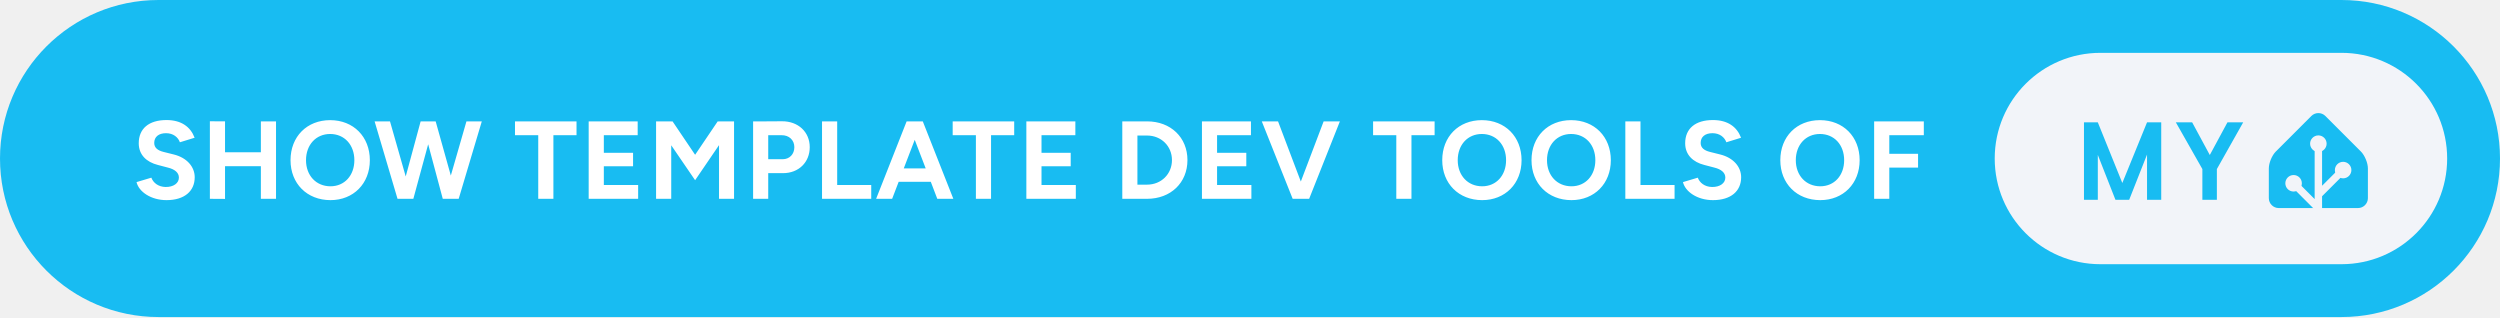
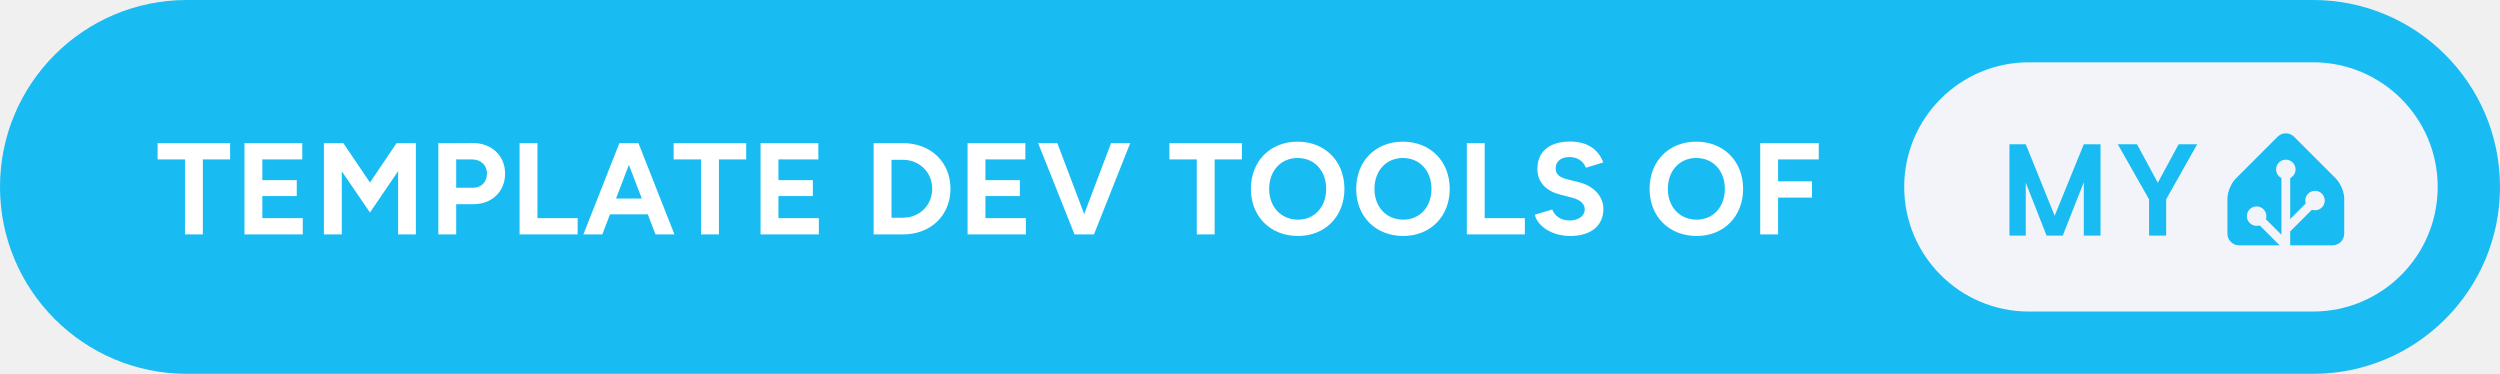
- <svg xmlns="http://www.w3.org/2000/svg" height="40" aria-label="Show template dev tools of My Home Assistant" style="border-radius:24px;width:auto" viewBox="0 0 757 96">
-   <rect width="757" height="96" fill="#18BCF2" rx="48" />
-   <path fill="#fff" d="M50.42 60.6c5.46 0 8.54-2.75 8.54-6.93 0-3.12-2.31-5.9-6.36-6.9L49.51 46c-1.74-.44-2.81-1.24-2.81-2.72 0-1.84 1.34-2.95 3.58-2.95 2.18 0 3.66 1.24 4.19 2.75l4.46-1.37c-1.24-3.29-4.02-5.36-8.51-5.36-5.36 0-8.41 2.61-8.41 7.03 0 3.49 2.35 5.7 5.8 6.57l3.04.8c2.08.51 3.32 1.54 3.32 3.02 0 1.71-1.64 2.88-4.02 2.85-2.24-.04-3.75-1.28-4.32-2.82l-4.49 1.34c.67 2.88 4.32 5.46 9.08 5.46m13.13-.4 4.59.03v-9.91h10.85v9.88h4.59V36.75h-4.59v9.35H68.14v-9.35l-4.59-.03Zm36.52.4c6.96 0 11.92-5.02 11.92-12.09 0-7.1-4.96-12.13-12.02-12.13-7.04 0-12 4.99-12 12.13 0 7.07 4.99 12.09 12.1 12.09m0-4.19c-4.36 0-7.41-3.28-7.41-7.9 0-4.66 3.02-7.94 7.31-7.94 4.32 0 7.33 3.28 7.33 7.94 0 4.62-2.98 7.9-7.23 7.9m20.3 3.79h4.79l4.49-16.52 4.42 16.52h4.82l7-23.45h-4.65l-4.73 16.41-4.59-16.41h-4.55l-4.52 16.68-4.76-16.68h-4.66Zm42.61 0h4.59V40.94h7v-4.19h-18.63v4.19h7.04Zm15.27 0h14.98v-4.19h-10.39v-5.66h8.85v-4.09h-8.85v-5.32h10.25v-4.19h-14.84Zm20.41 0h4.59V43.99l7.23 10.58 7.24-10.62V60.2h4.55V36.75h-4.55v.03l-.4-.03-6.84 10.12-6.83-10.12-.4.03v-.03h-4.59Zm29.38 0h4.58v-7.77h4.49c4.73 0 8.08-3.29 8.08-7.87 0-4.59-3.49-7.88-8.44-7.84l-4.66.03h-4.05Zm8.6-19.26c2.28-.04 3.89 1.47 3.89 3.62 0 2.14-1.47 3.65-3.52 3.65h-4.39v-7.27Zm12.27 19.26h14.9v-4.19H253.5V36.75h-4.59Zm16.38 0h4.85l1.98-5.16h9.72l1.97 5.16h4.86l-9.25-23.45h-4.89Zm8.37-9.21 3.32-8.65 3.32 8.65Zm21.84 9.21h4.59V40.94h7.01v-4.19h-18.63v4.19h7.03Zm15.28 0h14.98v-4.19h-10.39v-5.66h8.84v-4.09h-8.84v-5.32h10.25v-4.19h-14.84Zm29.05 0h7.5c7.17 0 12.23-4.86 12.23-11.73 0-6.86-5.06-11.72-12.23-11.72h-7.5Zm7.5-19.16c4.29 0 7.54 3.21 7.54 7.43 0 4.23-3.25 7.44-7.54 7.44h-2.92V41.04Zm16.62 19.16h14.97v-4.19h-10.39v-5.66h8.85v-4.09h-8.85v-5.32h10.26v-4.19h-14.84Zm27.47 0h4.99l9.31-23.45h-4.92l-6.91 18.22-6.9-18.22h-4.92Zm31.38 0h4.59V40.94h7.01v-4.19h-18.63v4.19h7.03Zm26 .4c6.97 0 11.93-5.02 11.93-12.09 0-7.1-4.96-12.13-12.03-12.13-7.03 0-11.99 4.99-11.99 12.13 0 7.07 4.99 12.09 12.09 12.09m0-4.19c-4.35 0-7.4-3.28-7.4-7.9 0-4.66 3.01-7.94 7.3-7.94 4.32 0 7.34 3.28 7.34 7.94 0 4.62-2.98 7.9-7.24 7.9m27.04 4.19c6.96 0 11.92-5.02 11.92-12.09 0-7.1-4.96-12.13-12.03-12.13-7.03 0-11.99 4.99-11.99 12.13 0 7.07 4.99 12.09 12.1 12.09m0-4.19c-4.36 0-7.41-3.28-7.41-7.9 0-4.66 3.02-7.94 7.3-7.94 4.33 0 7.34 3.28 7.34 7.94 0 4.62-2.98 7.9-7.23 7.9m16.31 3.79h14.91v-4.19h-10.32V36.75h-4.59Zm26.53.4c5.46 0 8.54-2.75 8.54-6.93 0-3.12-2.31-5.9-6.36-6.9l-3.08-.77c-1.74-.44-2.82-1.24-2.82-2.72 0-1.84 1.34-2.95 3.59-2.95 2.18 0 3.65 1.24 4.19 2.75l4.45-1.37c-1.24-3.29-4.02-5.36-8.51-5.36-5.36 0-8.41 2.61-8.41 7.03 0 3.49 2.35 5.7 5.8 6.57l3.05.8c2.07.51 3.31 1.54 3.31 3.02 0 1.71-1.64 2.88-4.02 2.85-2.24-.04-3.75-1.28-4.32-2.82l-4.49 1.34c.67 2.88 4.32 5.46 9.08 5.46m32.5 0c6.96 0 11.92-5.02 11.92-12.09 0-7.1-4.96-12.13-12.02-12.13-7.04 0-12 4.99-12 12.13 0 7.07 4.99 12.09 12.1 12.09m0-4.19c-4.36 0-7.41-3.28-7.41-7.9 0-4.66 3.02-7.94 7.31-7.94 4.32 0 7.33 3.28 7.33 7.94 0 4.62-2.98 7.9-7.23 7.9m16.31 3.79h4.59v-9.45h8.71v-4.18h-8.71v-5.63h10.45v-4.19h-15.04Z" />
-   <g style="transform:translate(260px,0)">
+ <svg xmlns="http://www.w3.org/2000/svg" height="40" aria-label="Template dev tools of My Home Assistant" style="border-radius:24px;width:auto" viewBox="0 0 642 96">
+   <rect width="642" height="96" fill="#18BCF2" rx="48" />
+   <path fill="#fff" d="M47.5 60.2h4.59V40.94h7v-4.19H40.47v4.19h7.03Zm15.28 0h14.97v-4.19H67.37v-5.66h8.84v-4.09h-8.84v-5.32h10.25v-4.19H62.78Zm20.4 0h4.59V43.99l7.24 10.58 7.23-10.62V60.2h4.56V36.75h-4.56v.03l-.4-.03-6.83 10.12-6.84-10.12-.4.03v-.03h-4.59Zm29.38 0h4.59v-7.77h4.49c4.72 0 8.07-3.29 8.07-7.87 0-4.59-3.48-7.88-8.44-7.84l-4.66.03h-4.05Zm8.61-19.26c2.28-.04 3.89 1.47 3.89 3.62 0 2.14-1.48 3.65-3.52 3.65h-4.39v-7.27Zm12.26 19.26h14.91v-4.19h-10.32V36.75h-4.59Zm16.38 0h4.86l1.98-5.16h9.71l1.98 5.16h4.86l-9.25-23.45h-4.89Zm8.38-9.21 3.31-8.65 3.32 8.65Zm21.84 9.21h4.59V40.94h7v-4.19h-18.63v4.19h7.04Zm15.28 0h14.97v-4.19H199.9v-5.66h8.84v-4.09h-8.84v-5.32h10.25v-4.19h-14.84Zm29.04 0h7.5c7.17 0 12.23-4.86 12.23-11.73 0-6.86-5.06-11.72-12.23-11.72h-7.5Zm7.5-19.16c4.29 0 7.54 3.21 7.54 7.43 0 4.23-3.25 7.44-7.54 7.44h-2.91V41.04Zm16.62 19.16h14.97v-4.19h-10.38v-5.66h8.84v-4.09h-8.84v-5.32h10.25v-4.19h-14.84Zm27.47 0h4.99l9.31-23.45h-4.92l-6.9 18.22-6.9-18.22h-4.93Zm31.39 0h4.59V40.94h7v-4.19H300.3v4.19h7.03Zm26 .4c6.96 0 11.92-5.02 11.92-12.09 0-7.1-4.96-12.13-12.02-12.13-7.04 0-12 4.99-12 12.13 0 7.07 4.99 12.09 12.1 12.09m0-4.19c-4.36 0-7.41-3.28-7.41-7.9 0-4.66 3.02-7.94 7.31-7.94 4.32 0 7.33 3.28 7.33 7.94 0 4.62-2.98 7.9-7.23 7.9m27.03 4.19c6.97 0 11.93-5.02 11.93-12.09 0-7.1-4.96-12.13-12.03-12.13-7.03 0-11.99 4.99-11.99 12.13 0 7.07 4.99 12.09 12.09 12.09m0-4.19c-4.35 0-7.4-3.28-7.4-7.9 0-4.66 3.01-7.94 7.3-7.94 4.32 0 7.34 3.28 7.34 7.94 0 4.62-2.98 7.9-7.24 7.9m16.32 3.79h14.9v-4.19h-10.32V36.75h-4.58Zm26.53.4c5.46 0 8.54-2.75 8.54-6.93 0-3.12-2.31-5.9-6.37-6.9L402.3 46c-1.74-.44-2.81-1.24-2.81-2.72 0-1.84 1.34-2.95 3.58-2.95 2.18 0 3.65 1.24 4.19 2.75l4.46-1.37c-1.24-3.29-4.02-5.36-8.51-5.36-5.36 0-8.41 2.61-8.41 7.03 0 3.49 2.34 5.7 5.79 6.57l3.05.8c2.08.51 3.32 1.54 3.32 3.02 0 1.71-1.64 2.88-4.02 2.85-2.25-.04-3.75-1.28-4.32-2.82l-4.49 1.34c.67 2.88 4.32 5.46 9.08 5.46m32.49 0c6.97 0 11.93-5.02 11.93-12.09 0-7.1-4.96-12.13-12.03-12.13-7.03 0-11.99 4.99-11.99 12.13 0 7.07 4.99 12.09 12.09 12.09m0-4.19c-4.35 0-7.4-3.28-7.4-7.9 0-4.66 3.01-7.94 7.3-7.94 4.32 0 7.34 3.28 7.34 7.94 0 4.62-2.98 7.9-7.24 7.9m16.32 3.79h4.59v-9.45h8.71v-4.18h-8.71v-5.63h10.45v-4.19h-15.04Z" />
+   <g style="transform:translate(145px,0)">
    <rect width="137" height="64" x="344" y="16" fill="#F2F4F9" rx="32" />
    <path fill="#18BCF2" d="M394.419 37.047V60.5h-4.297V46.797L384.716 60.5h-4.157l-5.343-13.594V60.5h-4.188V37.047h4.188l7.422 18.36 7.484-18.36zm9.365 0 5.344 9.89 5.344-9.89h4.766l-7.969 14.14V60.5h-4.391v-9.312l-8.031-14.141zM457 60c0 1.65-1.35 3-3 3h-24c-1.65 0-3-1.35-3-3v-9c0-1.65.95-3.95 2.12-5.12l10.76-10.76a3 3 0 0 1 4.24 0l10.76 10.76c1.17 1.17 2.12 3.47 2.12 5.12z" />
    <path fill="#F2F4F9" stroke="#F2F4F9" d="M442 45.5a2 2 0 1 0 0-4 2 2 0 0 0 0 4Z" />
    <path fill="#F2F4F9" stroke="#F2F4F9" stroke-miterlimit="10" d="M449.5 53.5a2 2 0 1 0 0-4 2 2 0 0 0 0 4ZM434.5 57.5a2 2 0 1 0 0-4 2 2 0 0 0 0 4Z" />
    <path fill="none" stroke="#F2F4F9" stroke-miterlimit="10" stroke-width="2.25" d="M442 43.48V63l-7.5-7.5M449.5 51.46l-7.41 7.41" />
  </g>
</svg>
